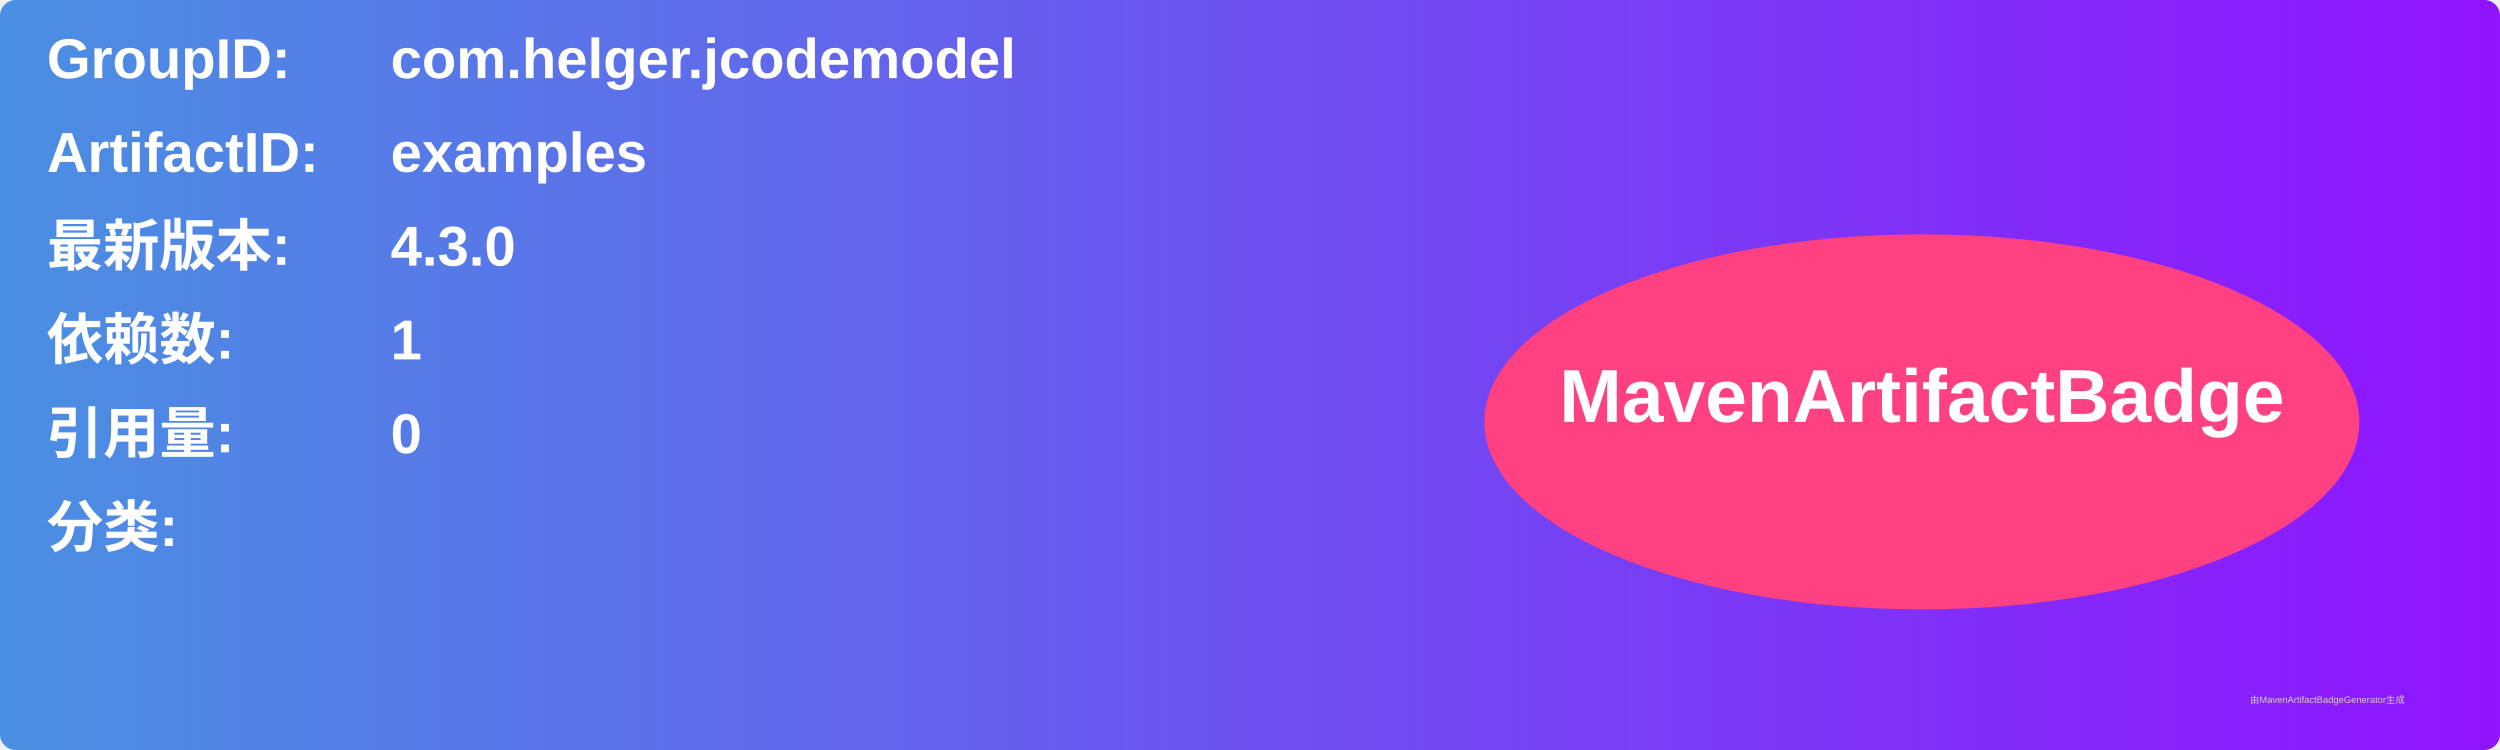
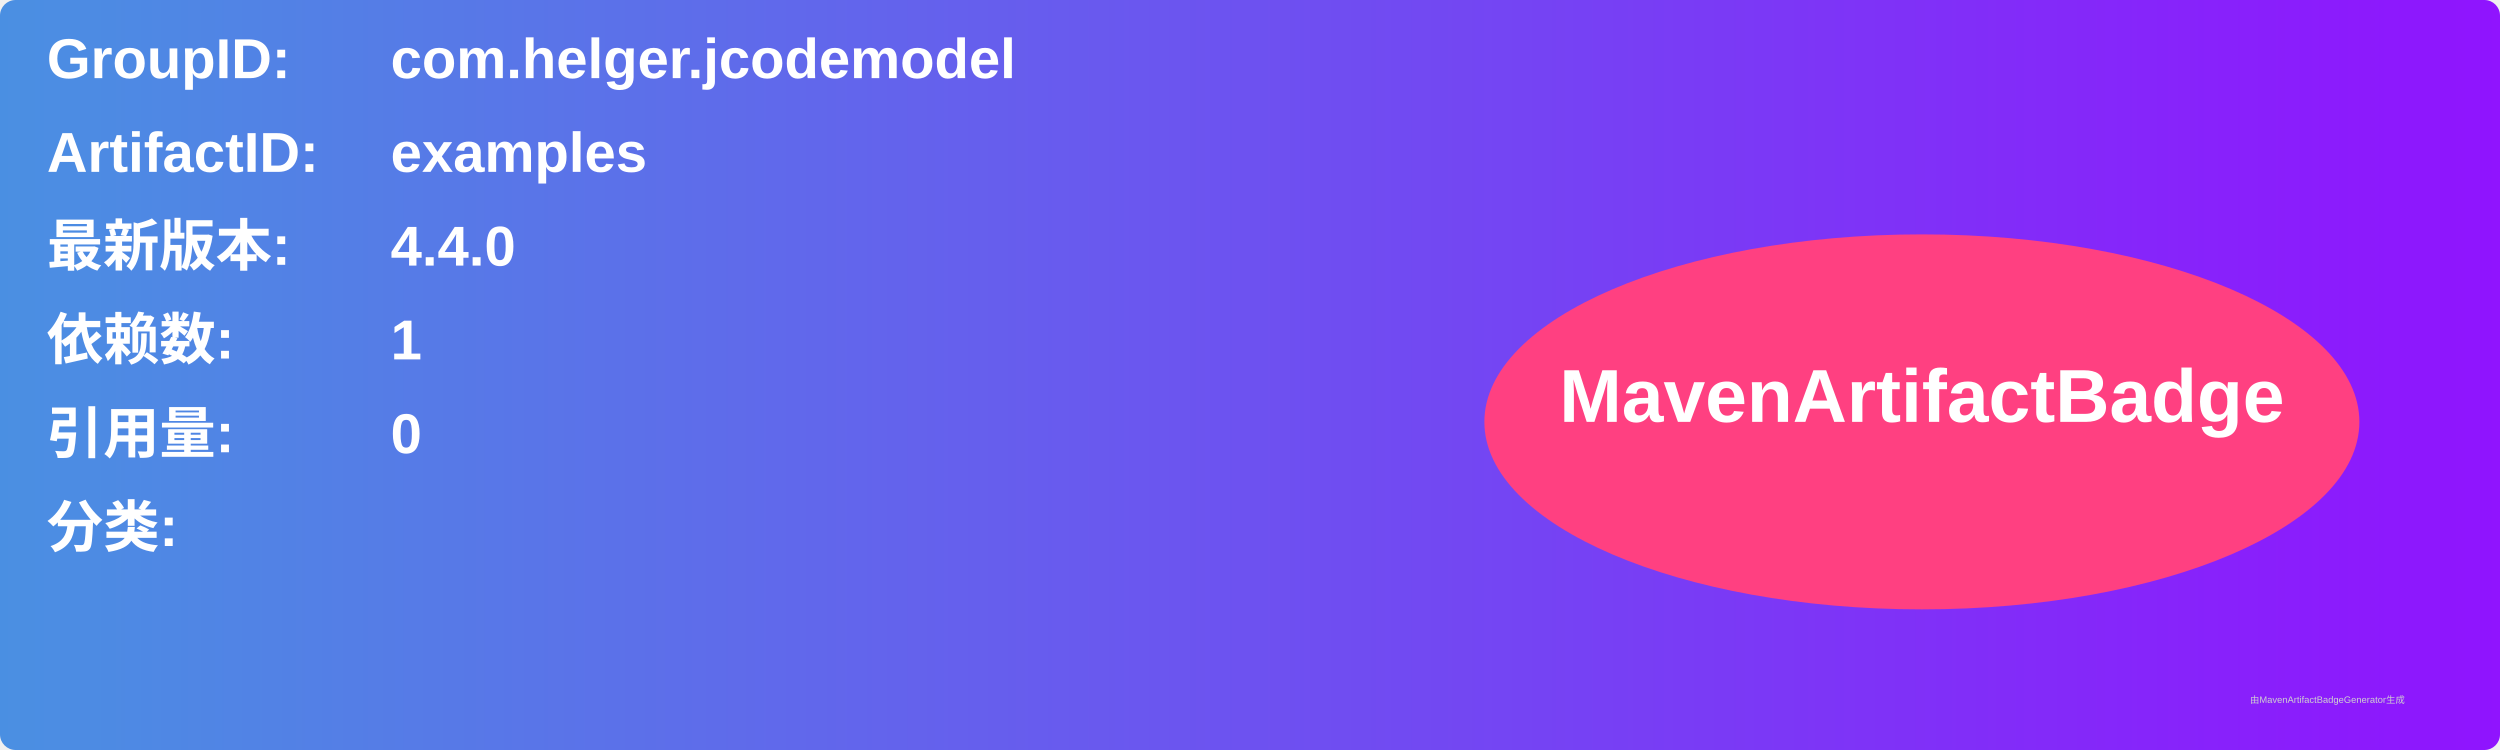
<svg xmlns="http://www.w3.org/2000/svg" width="800" height="240" viewBox="0 0 800 240">
  <linearGradient id="grad" x1="0%" y1="0%" x2="100%" y2="0%">
    <stop offset="0%" stop-color="#4a90e2" />
    <stop offset="100%" stop-color="#9013fe" />
  </linearGradient>
  <rect width="100%" height="100%" rx="5" ry="5" fill="url(#grad)" />
  <g transform="translate(15, 15)">
    <text x="0" y="10" font-family="Arial" font-size="18" fill="white" font-weight="bold" width="260">GroupID:</text>
    <text x="110" y="10" font-family="Arial" font-size="18" fill="white" font-weight="bold" width="460">com.helger.jcodemodel</text>
    <text x="0" y="40" font-family="Arial" font-size="18" fill="white" font-weight="bold" width="260">ArtifactID:</text>
    <text x="110" y="40" font-family="Arial" font-size="18" fill="white" font-weight="bold" width="460">examples</text>
    <text x="0" y="70" font-family="Arial" font-size="18" fill="white" font-weight="bold">最新版本:</text>
    <text x="110" y="70" font-family="Arial" font-size="18" fill="white" font-weight="bold">
-       <tspan font-weight="bold">4.3.0</tspan>
+       <tspan font-weight="bold">4.4.0</tspan>
    </text>
    <text x="0" y="100" font-family="Arial" font-size="18" fill="white" font-weight="bold">依赖数: </text>
    <text x="110" y="100" font-family="Arial" font-size="18" fill="white">
      <tspan font-weight="bold">1</tspan>
    </text>
    <text x="0" y="130" font-family="Arial" font-size="18" fill="white" font-weight="bold">引用量: </text>
    <text x="110" y="130" font-family="Arial" font-size="18" fill="white">
      <tspan font-weight="bold">0</tspan>
    </text>
    <text x="0" y="160" font-family="Arial" font-size="18" fill="white" font-weight="bold">分类:</text>
    <text x="10" y="190" font-family="Arial" font-size="10" fill="white">
      <tspan font-weight="bold" />
    </text>
    <ellipse cx="600" cy="120" rx="140" ry="60" fill="#ff4081" />
    <text x="600" y="120" text-anchor="middle" font-family="Arial" font-size="24" fill="white" font-weight="bold">MavenArtifactBadge</text>
  </g>
  <text x="720" y="225" font-family="Arial" font-size="3" fill="#d0d0d0">由MavenArtifactBadgeGenerator生成</text>
</svg>
